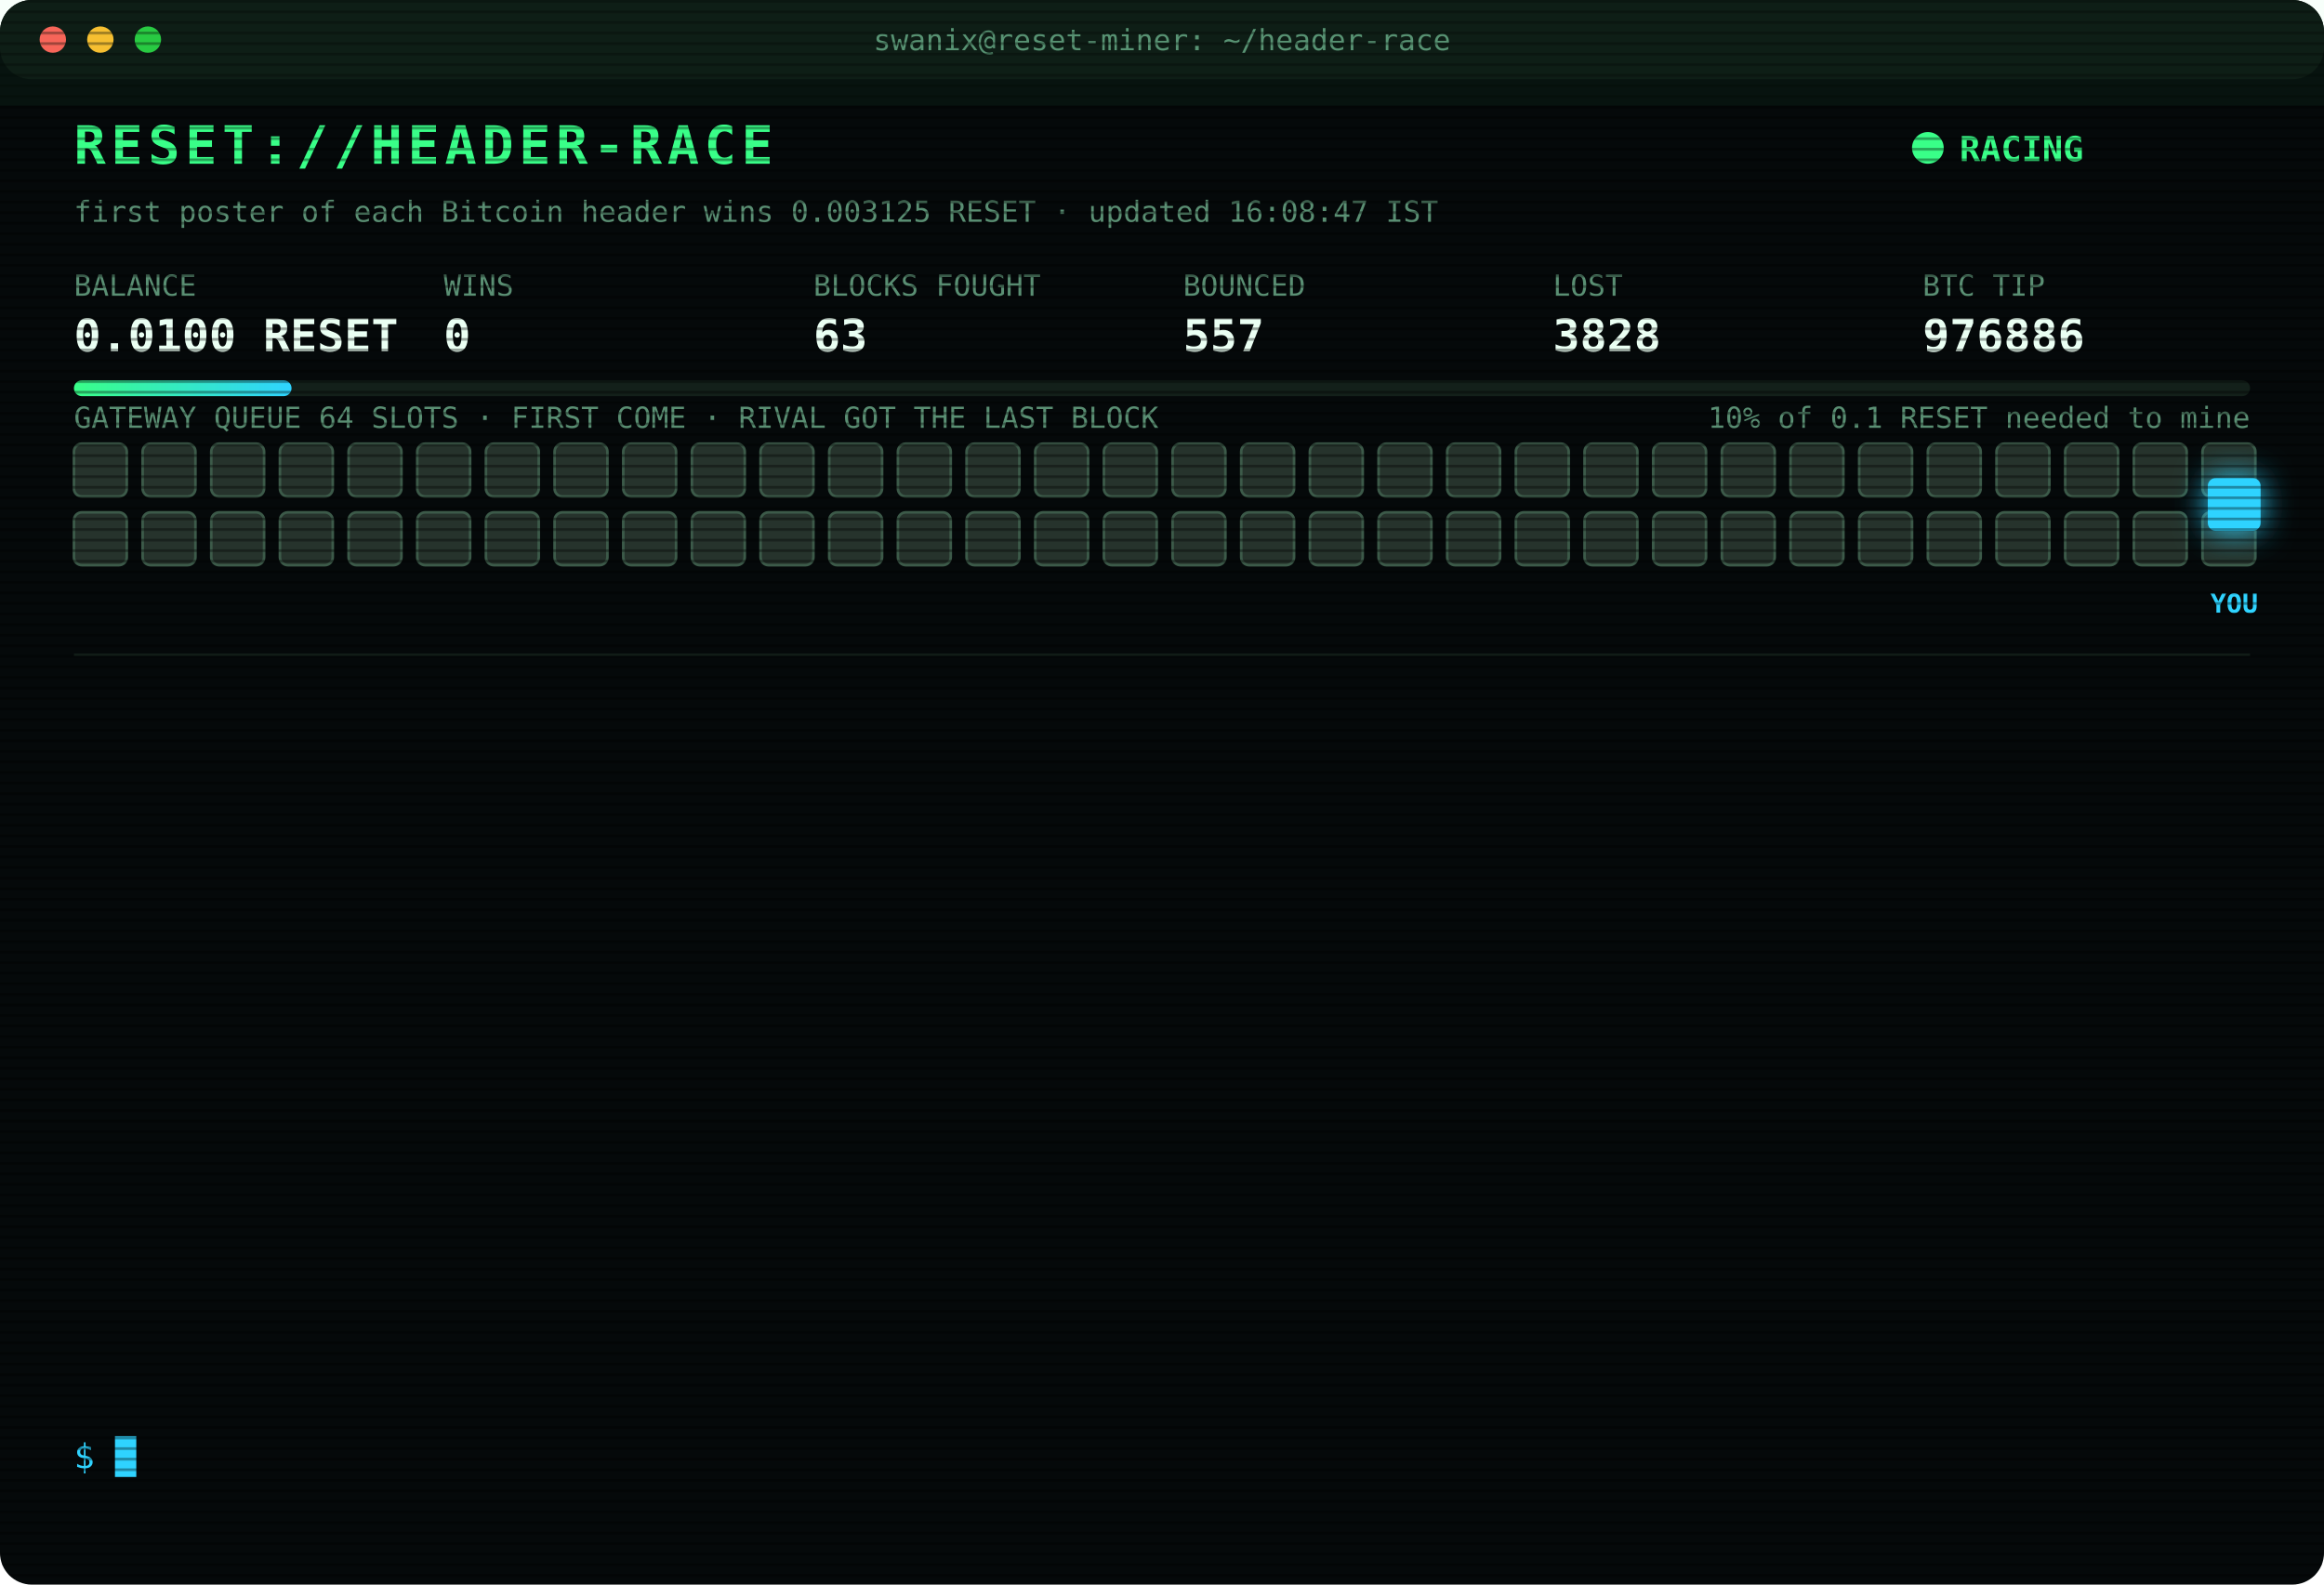
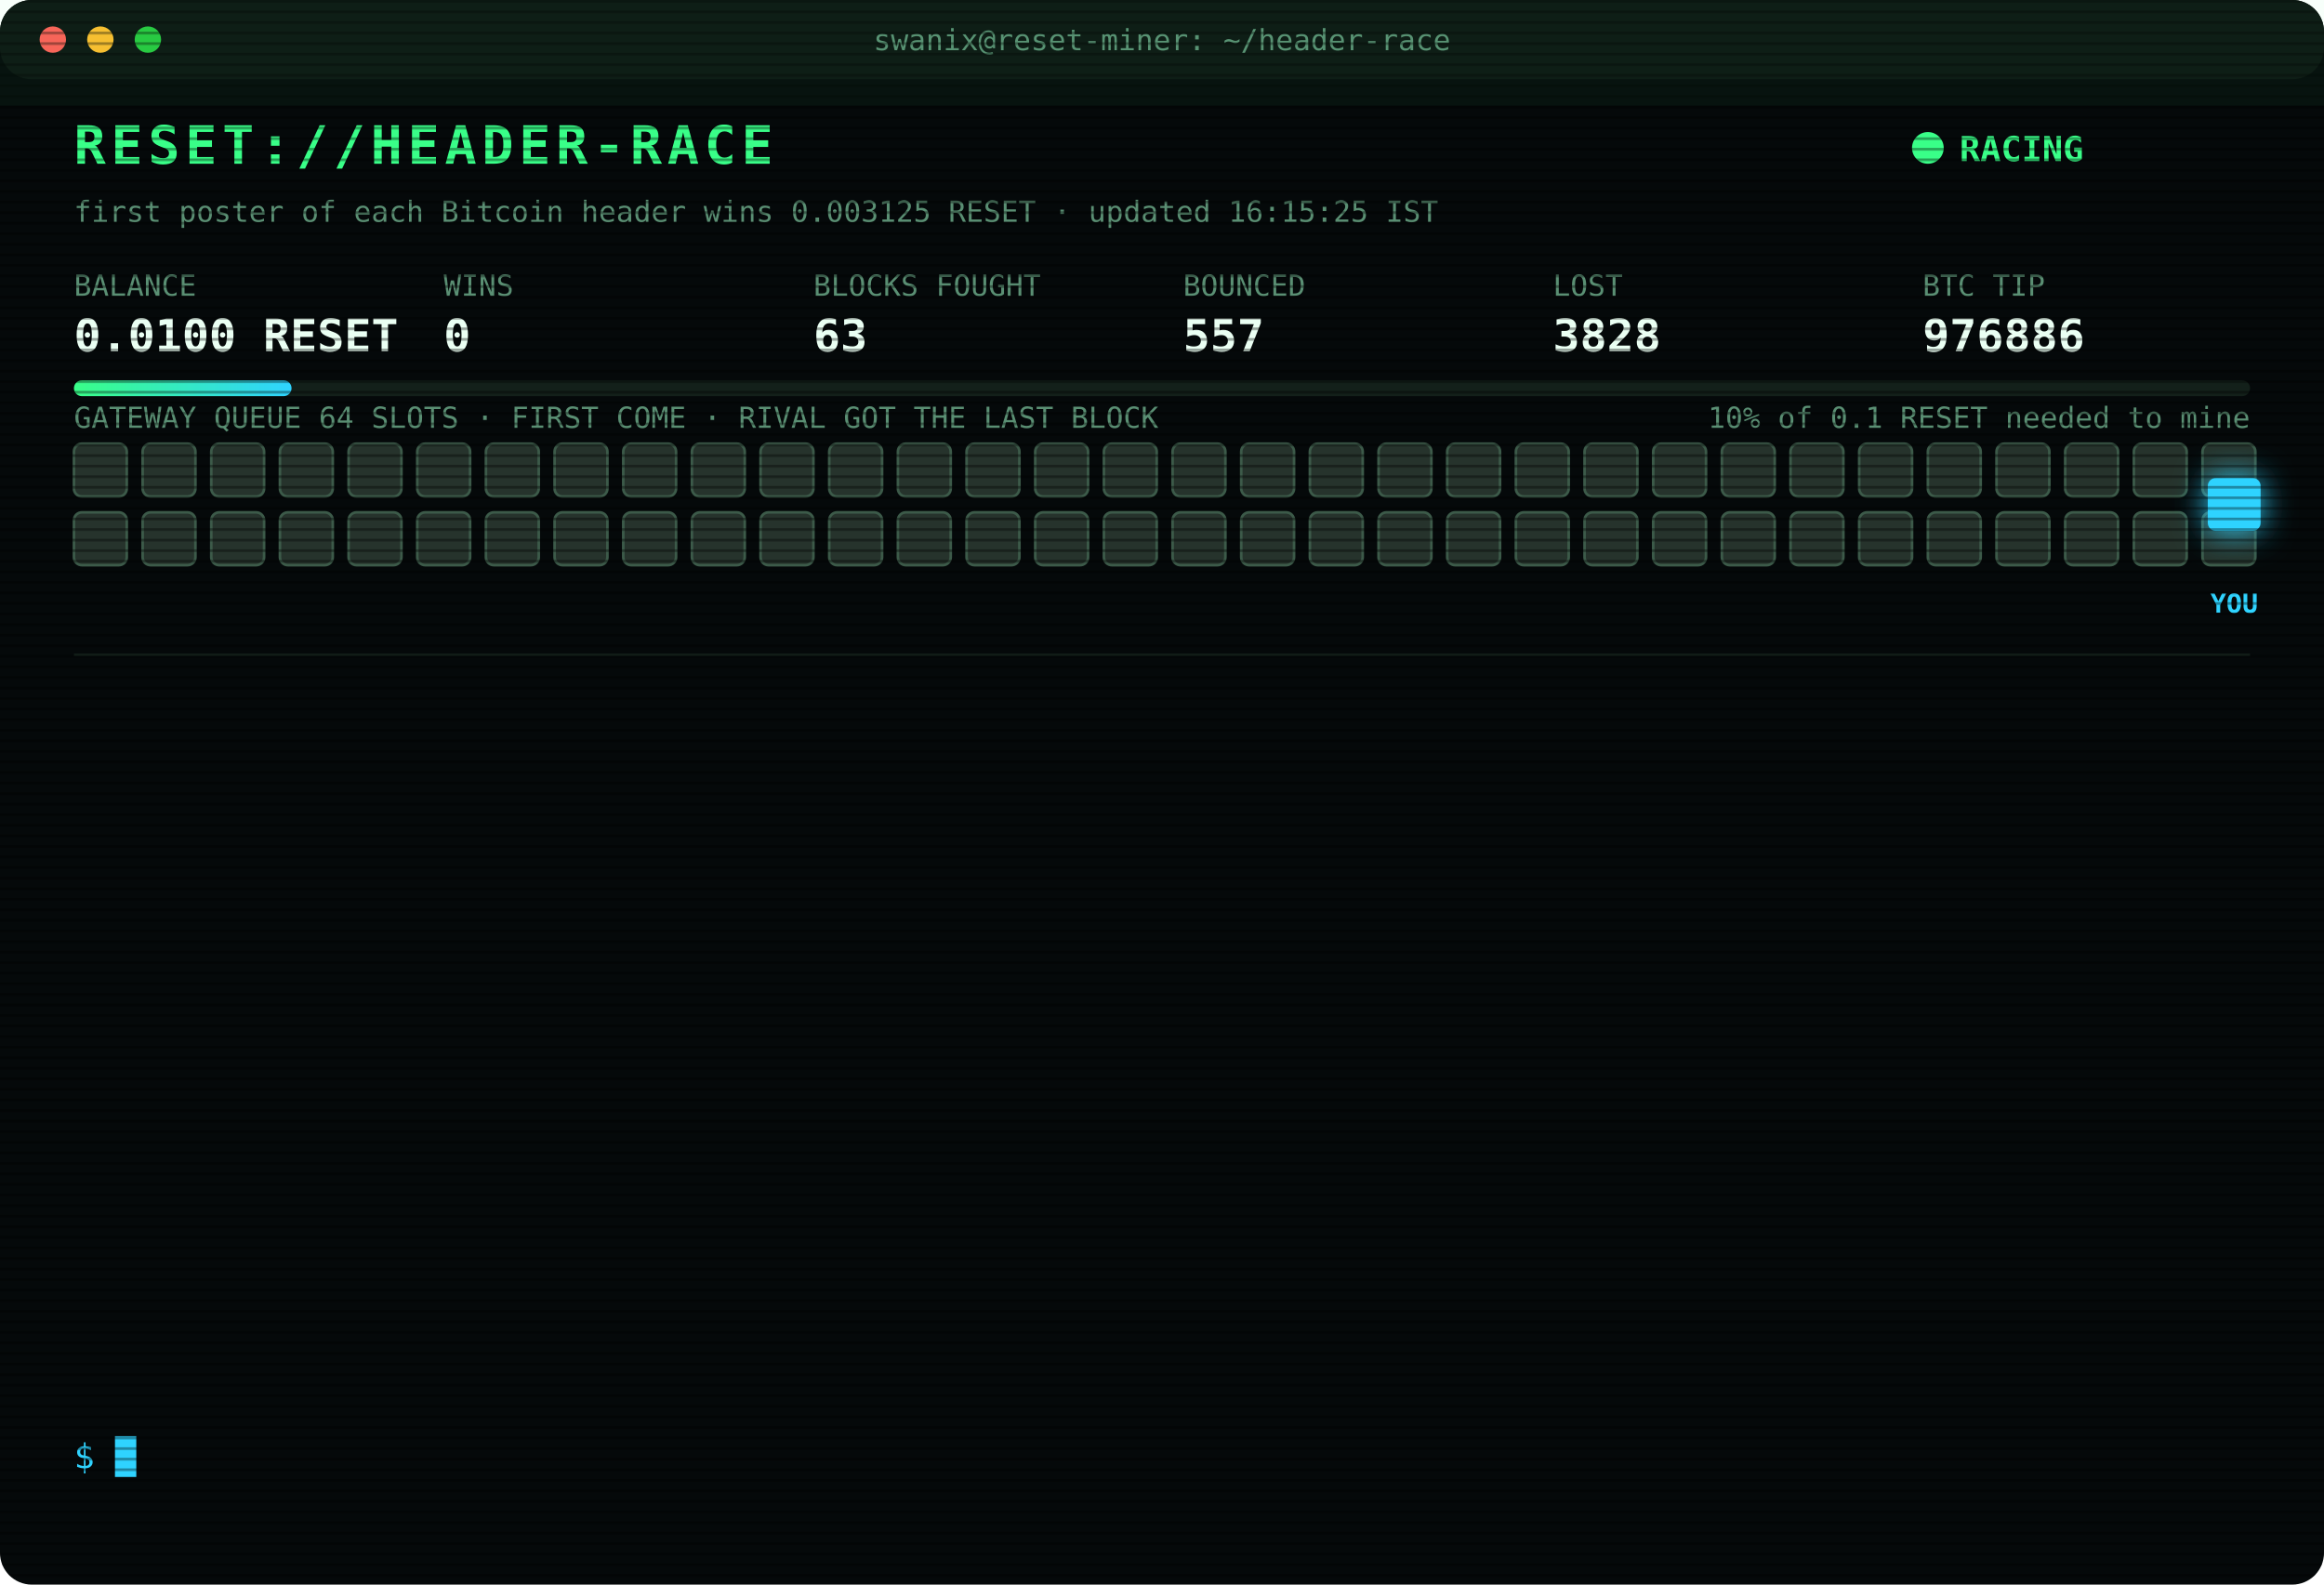
<svg xmlns="http://www.w3.org/2000/svg" width="880" height="600" viewBox="0 0 880 600" font-family="ui-monospace,SFMono-Regular,Menlo,Consolas,monospace">
  <style>
text{font-size:13px;fill:#7CFFB2}
.title{font-size:20px;font-weight:700;fill:#39FF88;letter-spacing:2px;animation:glitch 3s infinite steps(1)}
.sub{fill:#2fd3ff}.k{fill:#5a8f73;font-size:11px}.v{font-size:17px;font-weight:700;fill:#eafff3}
.ts{fill:#3f6b56}.boot{fill:#2fd3ff}.dim{fill:#5a8f73}.bad{fill:#ff4d6d}.warn{fill:#ffd23f}.mag{fill:#ff5cf0}.win{fill:#39FF88;font-weight:700}
.tag{font-size:10px;fill:#2fd3ff;font-weight:700}
.rival{fill:#26332c;stroke:#3c5a49;animation:jam 1.2s infinite alternate}
.idle{fill:#141c18;stroke:#22302a;animation:breathe 4s infinite}
.me{fill:#2fd3ff;filter:drop-shadow(0 0 6px #2fd3ff)}
.hover{animation:nudge 1.1s infinite ease-in-out}.bounce{animation:kick 1.4s infinite}
.ln{opacity:0;animation:in .4s forwards}
.cur{animation:blink 1s infinite steps(1)}
.scan{animation:scan 6s infinite linear}
.led{animation:blink 1.4s infinite}
@keyframes in{from{opacity:0;transform:translateX(-6px)}to{opacity:1;transform:none}}
@keyframes blink{50%{opacity:0}}
@keyframes jam{to{fill:#33463b}}
@keyframes breathe{50%{opacity:.4}}
@keyframes nudge{50%{transform:translateX(-10px)}}
@keyframes kick{0%,100%{transform:none}30%{transform:translateX(-14px)}55%{transform:translateX(10px) translateY(-6px)}}
@keyframes glitch{0%,92%{transform:none}93%{transform:translateX(2px);fill:#ff4d6d}95%{transform:translateX(-2px);fill:#2fd3ff}97%{transform:none}}
@keyframes scan{from{transform:translateY(-40px)}to{transform:translateY(600px)}}
</style>
  <defs>
    <pattern id="sl" width="4" height="4" patternUnits="userSpaceOnUse">
      <rect width="4" height="1" fill="#000" opacity=".35" />
    </pattern>
    <linearGradient id="bar">
      <stop offset="0" stop-color="#39FF88" />
      <stop offset="1" stop-color="#2fd3ff" />
    </linearGradient>
  </defs>
  <rect width="880" height="600" rx="12" fill="#05090a" />
  <rect width="880" height="30" rx="12" fill="#0d1512" />
  <circle cx="20" cy="15" r="5" fill="#ff5f57" />
  <circle cx="38" cy="15" r="5" fill="#febc2e" />
  <circle cx="56" cy="15" r="5" fill="#28c840" />
  <text x="440" y="19" text-anchor="middle" class="k">swanix@reset-miner: ~/header-race</text>
  <text x="28" y="62" class="title">RESET://HEADER-RACE</text>
  <circle class="led" cx="730" cy="56" r="6" fill="#39FF88" />
  <text x="742" y="61" class="win">RACING</text>
-   <text x="28" y="84" class="k">first poster of each Bitcoin header wins 0.003125 RESET · updated 16:08:47 IST</text>
+   <text x="28" y="84" class="k">first poster of each Bitcoin header wins 0.003125 RESET · updated 16:15:25 IST</text>
  <text x="28" y="112" class="k">BALANCE</text>
  <text x="28" y="133" class="v">0.0100 RESET</text>
  <text x="168" y="112" class="k">WINS</text>
  <text x="168" y="133" class="v">0</text>
  <text x="308" y="112" class="k">BLOCKS FOUGHT</text>
  <text x="308" y="133" class="v">63</text>
  <text x="448" y="112" class="k">BOUNCED</text>
  <text x="448" y="133" class="v">557</text>
  <text x="588" y="112" class="k">LOST</text>
  <text x="588" y="133" class="v">3828</text>
  <text x="728" y="112" class="k">BTC TIP</text>
  <text x="728" y="133" class="v">976886</text>
  <rect x="28" y="144" width="824" height="6" rx="3" fill="#13201a" />
  <rect x="28" y="144" width="82.4" height="6" rx="3" fill="url(#bar)" />
  <text x="852" y="162" text-anchor="end" class="k">10% of 0.1 RESET needed to mine</text>
  <text x="28" y="162" class="k">GATEWAY QUEUE 64 SLOTS · FIRST COME · RIVAL GOT THE LAST BLOCK</text>
  <rect class="rival" x="28" y="168" width="20" height="20" rx="3" style="animation-delay:0.00s" />
  <rect class="rival" x="54" y="168" width="20" height="20" rx="3" style="animation-delay:0.05s" />
  <rect class="rival" x="80" y="168" width="20" height="20" rx="3" style="animation-delay:0.10s" />
  <rect class="rival" x="106" y="168" width="20" height="20" rx="3" style="animation-delay:0.15s" />
  <rect class="rival" x="132" y="168" width="20" height="20" rx="3" style="animation-delay:0.20s" />
  <rect class="rival" x="158" y="168" width="20" height="20" rx="3" style="animation-delay:0.25s" />
  <rect class="rival" x="184" y="168" width="20" height="20" rx="3" style="animation-delay:0.30s" />
  <rect class="rival" x="210" y="168" width="20" height="20" rx="3" style="animation-delay:0.35s" />
  <rect class="rival" x="236" y="168" width="20" height="20" rx="3" style="animation-delay:0.40s" />
  <rect class="rival" x="262" y="168" width="20" height="20" rx="3" style="animation-delay:0.45s" />
  <rect class="rival" x="288" y="168" width="20" height="20" rx="3" style="animation-delay:0.50s" />
  <rect class="rival" x="314" y="168" width="20" height="20" rx="3" style="animation-delay:0.55s" />
  <rect class="rival" x="340" y="168" width="20" height="20" rx="3" style="animation-delay:0.60s" />
  <rect class="rival" x="366" y="168" width="20" height="20" rx="3" style="animation-delay:0.65s" />
  <rect class="rival" x="392" y="168" width="20" height="20" rx="3" style="animation-delay:0.70s" />
  <rect class="rival" x="418" y="168" width="20" height="20" rx="3" style="animation-delay:0.75s" />
  <rect class="rival" x="444" y="168" width="20" height="20" rx="3" style="animation-delay:0.80s" />
  <rect class="rival" x="470" y="168" width="20" height="20" rx="3" style="animation-delay:0.85s" />
  <rect class="rival" x="496" y="168" width="20" height="20" rx="3" style="animation-delay:0.90s" />
  <rect class="rival" x="522" y="168" width="20" height="20" rx="3" style="animation-delay:0.95s" />
  <rect class="rival" x="548" y="168" width="20" height="20" rx="3" style="animation-delay:1.00s" />
  <rect class="rival" x="574" y="168" width="20" height="20" rx="3" style="animation-delay:1.05s" />
  <rect class="rival" x="600" y="168" width="20" height="20" rx="3" style="animation-delay:1.10s" />
  <rect class="rival" x="626" y="168" width="20" height="20" rx="3" style="animation-delay:1.15s" />
  <rect class="rival" x="652" y="168" width="20" height="20" rx="3" style="animation-delay:1.20s" />
  <rect class="rival" x="678" y="168" width="20" height="20" rx="3" style="animation-delay:1.25s" />
  <rect class="rival" x="704" y="168" width="20" height="20" rx="3" style="animation-delay:1.30s" />
  <rect class="rival" x="730" y="168" width="20" height="20" rx="3" style="animation-delay:1.35s" />
  <rect class="rival" x="756" y="168" width="20" height="20" rx="3" style="animation-delay:1.40s" />
  <rect class="rival" x="782" y="168" width="20" height="20" rx="3" style="animation-delay:1.45s" />
  <rect class="rival" x="808" y="168" width="20" height="20" rx="3" style="animation-delay:1.50s" />
  <rect class="rival" x="834" y="168" width="20" height="20" rx="3" style="animation-delay:1.55s" />
  <rect class="rival" x="28" y="194" width="20" height="20" rx="3" style="animation-delay:1.60s" />
  <rect class="rival" x="54" y="194" width="20" height="20" rx="3" style="animation-delay:1.65s" />
  <rect class="rival" x="80" y="194" width="20" height="20" rx="3" style="animation-delay:1.70s" />
  <rect class="rival" x="106" y="194" width="20" height="20" rx="3" style="animation-delay:1.75s" />
  <rect class="rival" x="132" y="194" width="20" height="20" rx="3" style="animation-delay:1.80s" />
  <rect class="rival" x="158" y="194" width="20" height="20" rx="3" style="animation-delay:1.85s" />
  <rect class="rival" x="184" y="194" width="20" height="20" rx="3" style="animation-delay:1.90s" />
  <rect class="rival" x="210" y="194" width="20" height="20" rx="3" style="animation-delay:1.95s" />
  <rect class="rival" x="236" y="194" width="20" height="20" rx="3" style="animation-delay:2.00s" />
  <rect class="rival" x="262" y="194" width="20" height="20" rx="3" style="animation-delay:2.05s" />
  <rect class="rival" x="288" y="194" width="20" height="20" rx="3" style="animation-delay:2.10s" />
  <rect class="rival" x="314" y="194" width="20" height="20" rx="3" style="animation-delay:2.15s" />
  <rect class="rival" x="340" y="194" width="20" height="20" rx="3" style="animation-delay:2.20s" />
  <rect class="rival" x="366" y="194" width="20" height="20" rx="3" style="animation-delay:2.25s" />
  <rect class="rival" x="392" y="194" width="20" height="20" rx="3" style="animation-delay:2.30s" />
  <rect class="rival" x="418" y="194" width="20" height="20" rx="3" style="animation-delay:2.35s" />
  <rect class="rival" x="444" y="194" width="20" height="20" rx="3" style="animation-delay:2.40s" />
  <rect class="rival" x="470" y="194" width="20" height="20" rx="3" style="animation-delay:2.45s" />
  <rect class="rival" x="496" y="194" width="20" height="20" rx="3" style="animation-delay:2.50s" />
  <rect class="rival" x="522" y="194" width="20" height="20" rx="3" style="animation-delay:2.55s" />
  <rect class="rival" x="548" y="194" width="20" height="20" rx="3" style="animation-delay:2.60s" />
  <rect class="rival" x="574" y="194" width="20" height="20" rx="3" style="animation-delay:2.65s" />
  <rect class="rival" x="600" y="194" width="20" height="20" rx="3" style="animation-delay:2.70s" />
  <rect class="rival" x="626" y="194" width="20" height="20" rx="3" style="animation-delay:2.75s" />
  <rect class="rival" x="652" y="194" width="20" height="20" rx="3" style="animation-delay:2.80s" />
  <rect class="rival" x="678" y="194" width="20" height="20" rx="3" style="animation-delay:2.85s" />
  <rect class="rival" x="704" y="194" width="20" height="20" rx="3" style="animation-delay:2.90s" />
  <rect class="rival" x="730" y="194" width="20" height="20" rx="3" style="animation-delay:2.95s" />
  <rect class="rival" x="756" y="194" width="20" height="20" rx="3" style="animation-delay:3.00s" />
  <rect class="rival" x="782" y="194" width="20" height="20" rx="3" style="animation-delay:3.05s" />
  <rect class="rival" x="808" y="194" width="20" height="20" rx="3" style="animation-delay:3.10s" />
  <rect class="rival" x="834" y="194" width="20" height="20" rx="3" style="animation-delay:3.15s" />
  <g class="hover">
    <rect class="me" x="836" y="181" width="20" height="20" rx="3" />
    <text class="tag" x="846" y="232" text-anchor="middle">YOU</text>
  </g>
  <line x1="28" x2="852" y1="248" y2="248" stroke="#13201a" />
  <g class="ln" style="animation-delay:0.40s">
    <text x="28" y="270" class="ts">13:45:06</text>
    <text x="104" y="270" class="bad">[LOST] #976875 taken by a rival miner</text>
  </g>
  <g class="ln" style="animation-delay:0.65s">
    <text x="28" y="292" class="ts">14:07:43</text>
    <text x="104" y="292" class="bad">[LOST] #976876 taken by a rival miner</text>
  </g>
  <g class="ln" style="animation-delay:0.90s">
    <text x="28" y="314" class="ts">14:30:55</text>
    <text x="104" y="314" class="bad">[LOST] #976877 taken by a rival miner</text>
  </g>
  <g class="ln" style="animation-delay:1.15s">
    <text x="28" y="336" class="ts">14:35:44</text>
    <text x="104" y="336" class="bad">[LOST] #976878 taken by a rival miner</text>
  </g>
  <g class="ln" style="animation-delay:1.40s">
    <text x="28" y="358" class="ts">14:46:54</text>
    <text x="104" y="358" class="bad">[LOST] #976880 taken by a rival miner</text>
  </g>
  <g class="ln" style="animation-delay:1.65s">
    <text x="28" y="380" class="ts">15:18:16</text>
    <text x="104" y="380" class="bad">[LOST] #976881 taken by a rival miner</text>
  </g>
  <g class="ln" style="animation-delay:1.90s">
    <text x="28" y="402" class="ts">15:18:23</text>
    <text x="104" y="402" class="bad">[LOST] #976882 taken by a rival miner</text>
  </g>
  <g class="ln" style="animation-delay:2.15s">
    <text x="28" y="424" class="ts">15:18:42</text>
    <text x="104" y="424" class="bad">[LOST] #976883 taken by a rival miner</text>
  </g>
  <g class="ln" style="animation-delay:2.40s">
    <text x="28" y="446" class="ts">15:35:15</text>
    <text x="104" y="446" class="bad">[LOST] #976884 taken by a rival miner</text>
  </g>
  <g class="ln" style="animation-delay:2.65s">
    <text x="28" y="468" class="ts">15:40:50</text>
    <text x="104" y="468" class="dim">[STINT END] calls 805 · wins 0</text>
  </g>
  <g class="ln" style="animation-delay:2.90s">
    <text x="28" y="490" class="ts">15:45:39</text>
    <text x="104" y="490" class="boot">[BOOT] racer v3 online · 3 feeds · stint 340m</text>
  </g>
  <g class="ln" style="animation-delay:3.15s">
    <text x="28" y="512" class="ts">15:55:27</text>
    <text x="104" y="512" class="bad">[LOST] #976885 taken by a rival miner</text>
  </g>
  <g class="ln" style="animation-delay:3.40s">
    <text x="28" y="534" class="ts">16:08:47</text>
    <text x="104" y="534" class="bad">[LOST] #976886 taken by a rival miner</text>
  </g>
  <text x="28" y="556" class="sub">$ <tspan class="cur">█</tspan>
  </text>
  <rect width="880" height="600" rx="12" fill="url(#sl)" pointer-events="none" />
  <rect class="scan" width="880" height="40" fill="#39FF88" opacity=".04" />
</svg>
